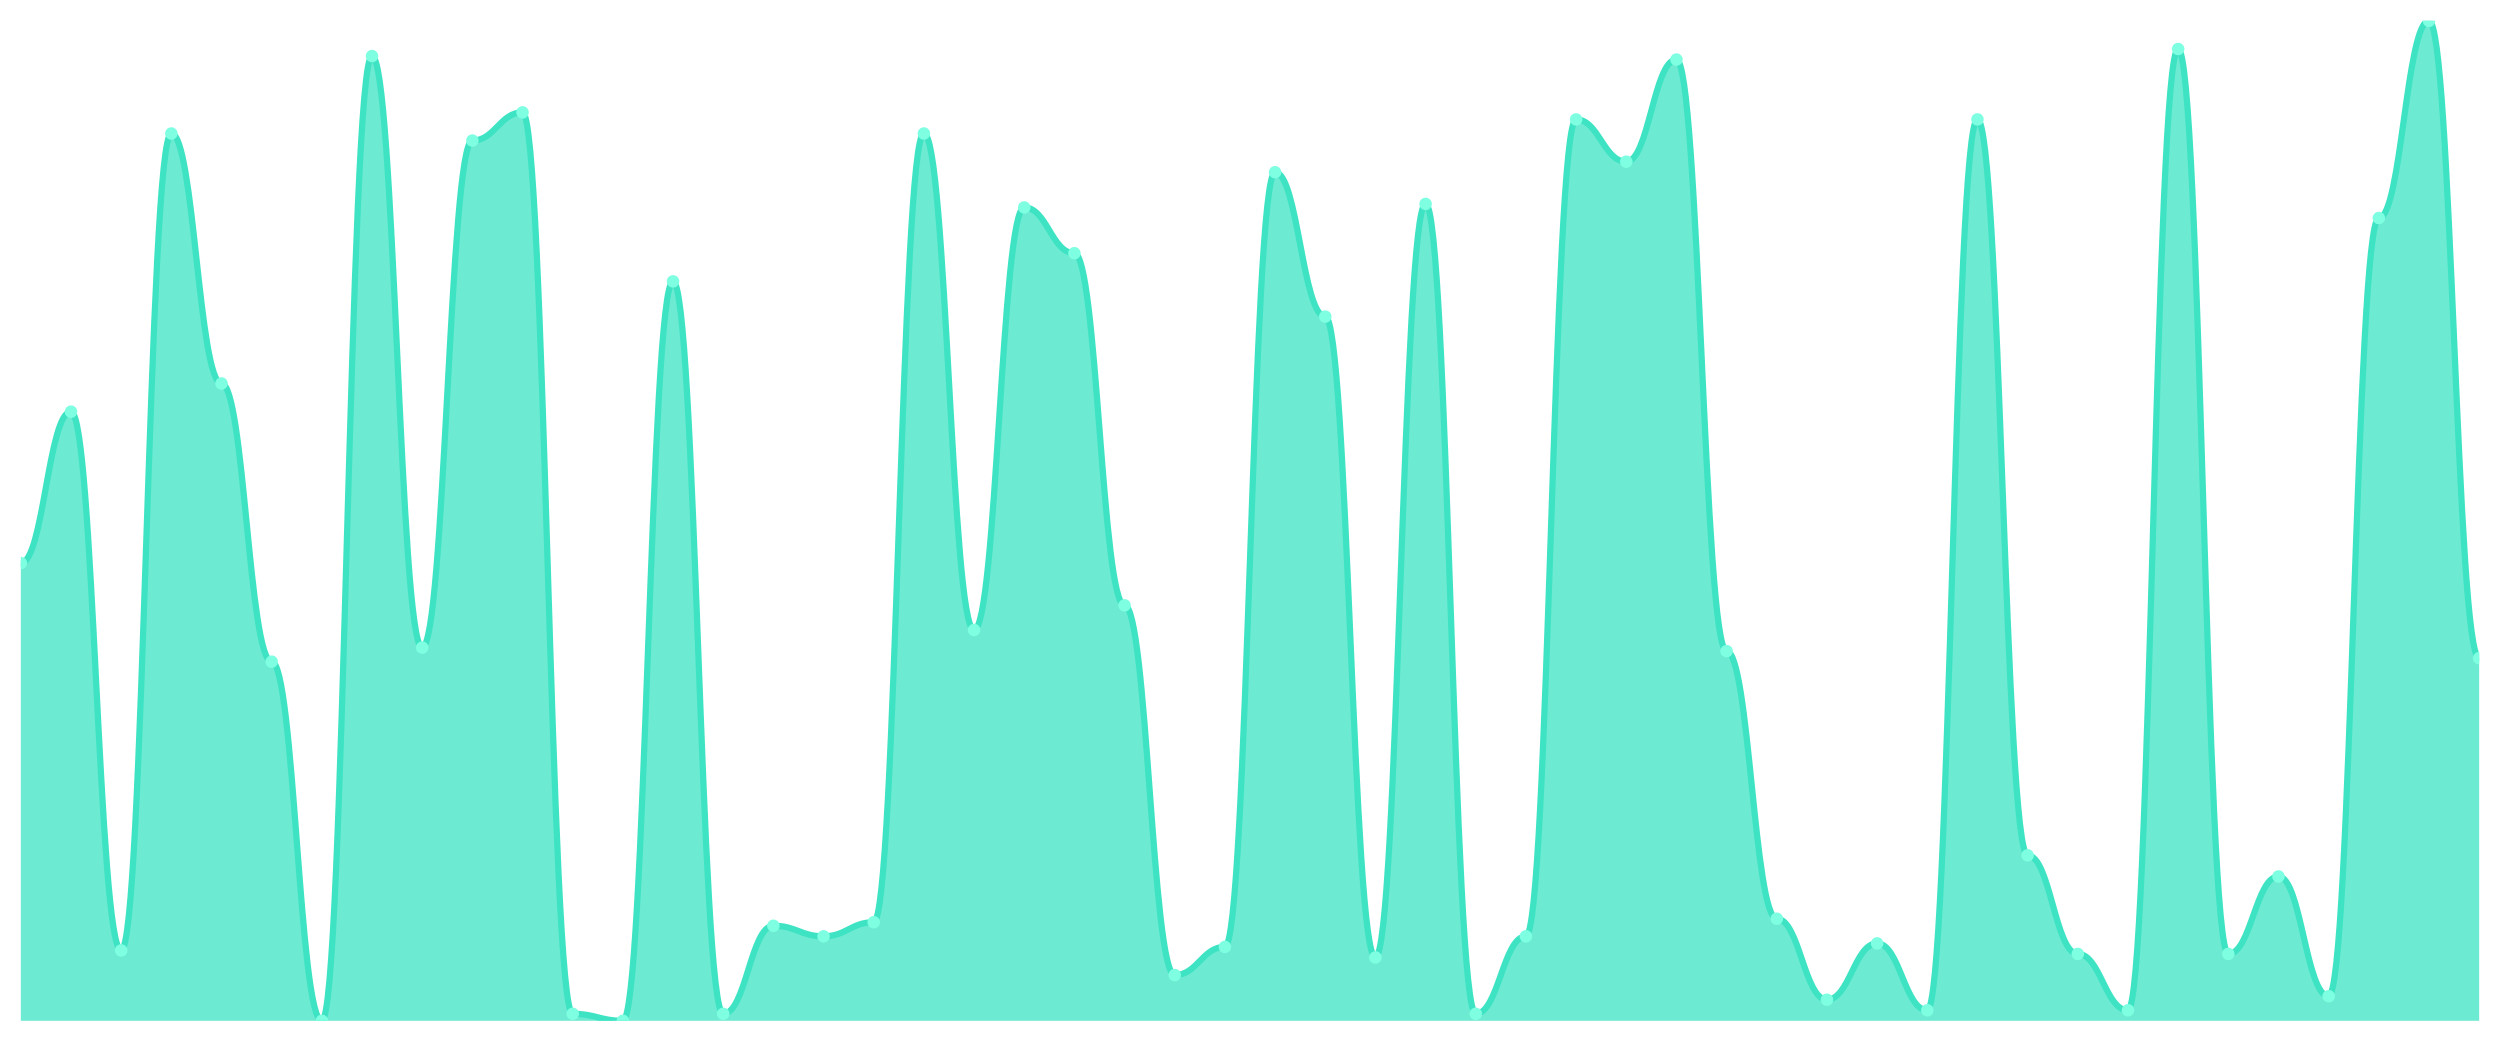
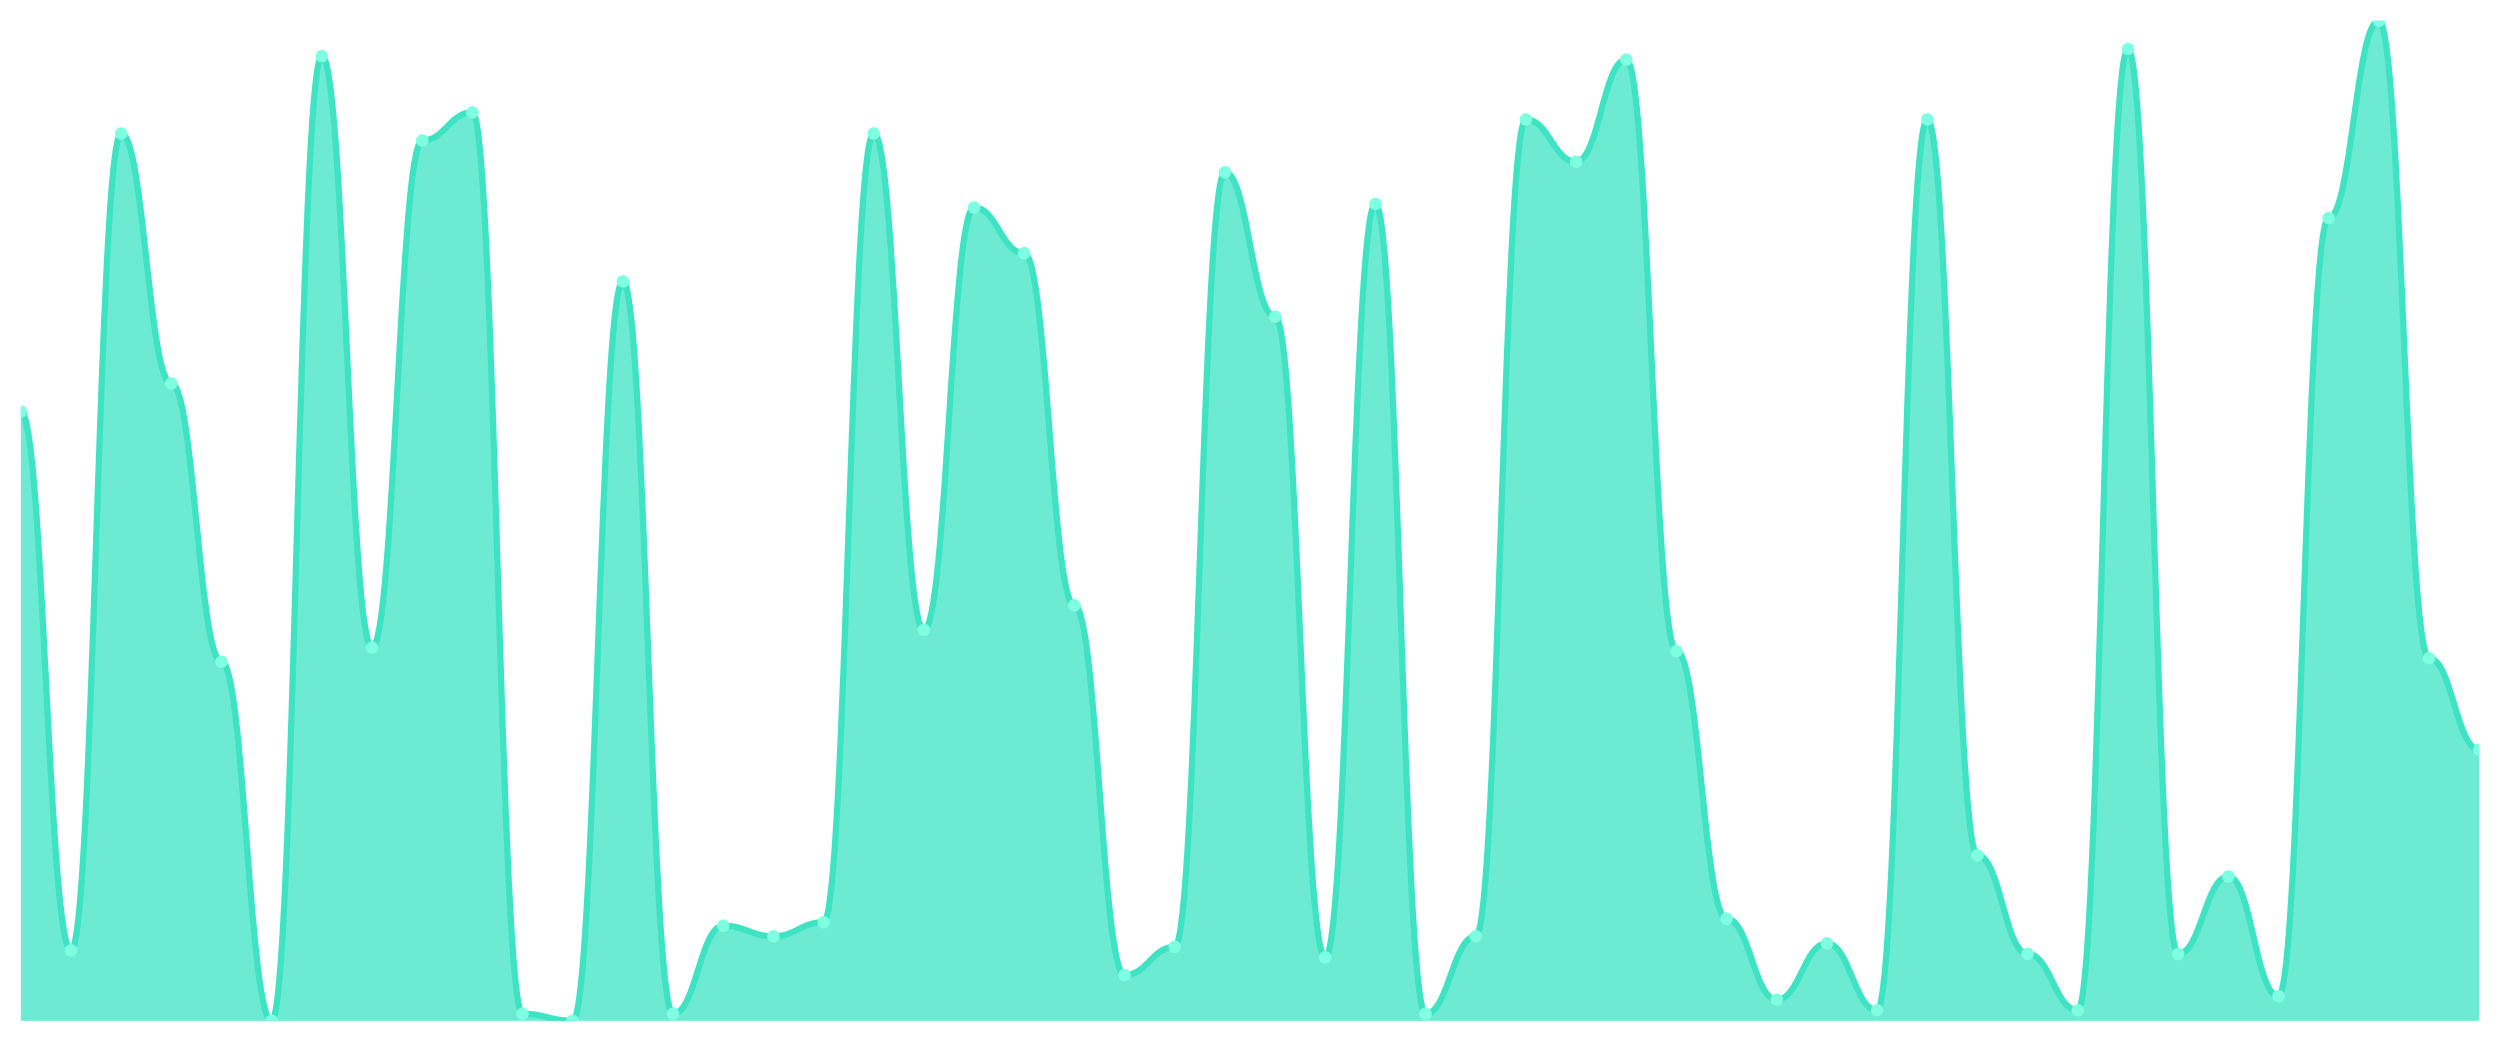
<svg xmlns="http://www.w3.org/2000/svg" viewBox="0 0 1200 500" width="1200" height="500">
  <defs>
    <clipPath id="c">
      <rect x="10" y="10" width="1180" height="480" />
    </clipPath>
  </defs>
  <rect width="1200" height="500" fill="none" />
  <g clip-path="url(#c)">
-     <path d="M 10,490 L 10,270.282 C 20.837,270.282 23.245,197.606 34.082,197.606 C 44.918,197.606 47.327,456.197 58.163,456.197 C 69,456.197 71.408,64.085 82.245,64.085 C 93.082,64.085 95.49,184.085 106.327,184.085 C 117.163,184.085 119.571,317.606 130.408,317.606 C 141.245,317.606 143.653,490 154.49,490 C 165.327,490 167.735,26.901 178.571,26.901 C 189.408,26.901 191.816,310.845 202.653,310.845 C 213.49,310.845 215.898,67.465 226.735,67.465 C 237.571,67.465 239.98,53.944 250.816,53.944 C 261.653,53.944 264.061,486.62 274.898,486.62 C 285.735,486.62 288.143,490 298.98,490 C 309.816,490 312.224,135.07 323.061,135.07 C 333.898,135.07 336.306,486.62 347.143,486.62 C 357.98,486.62 360.388,444.366 371.224,444.366 C 382.061,444.366 384.469,449.437 395.306,449.437 C 406.143,449.437 408.551,442.676 419.388,442.676 C 430.224,442.676 432.633,64.085 443.469,64.085 C 454.306,64.085 456.714,302.394 467.551,302.394 C 478.388,302.394 480.796,99.577 491.633,99.577 C 502.469,99.577 504.878,121.549 515.714,121.549 C 526.551,121.549 528.959,290.563 539.796,290.563 C 550.633,290.563 553.041,468.028 563.878,468.028 C 574.714,468.028 577.122,454.507 587.959,454.507 C 598.796,454.507 601.204,82.676 612.041,82.676 C 622.878,82.676 625.286,151.972 636.122,151.972 C 646.959,151.972 649.367,459.577 660.204,459.577 C 671.041,459.577 673.449,97.887 684.286,97.887 C 695.122,97.887 697.531,486.62 708.367,486.62 C 719.204,486.62 721.612,449.437 732.449,449.437 C 743.286,449.437 745.694,57.324 756.531,57.324 C 767.367,57.324 769.776,77.606 780.612,77.606 C 791.449,77.606 793.857,28.592 804.694,28.592 C 815.531,28.592 817.939,312.535 828.776,312.535 C 839.612,312.535 842.02,440.986 852.857,440.986 C 863.694,440.986 866.102,479.859 876.939,479.859 C 887.776,479.859 890.184,452.817 901.02,452.817 C 911.857,452.817 914.265,484.93 925.102,484.93 C 935.939,484.93 938.347,57.324 949.184,57.324 C 960.02,57.324 962.429,410.563 973.265,410.563 C 984.102,410.563 986.51,457.887 997.347,457.887 C 1008.184,457.887 1010.592,484.93 1021.429,484.93 C 1032.265,484.93 1034.673,23.521 1045.51,23.521 C 1056.347,23.521 1058.755,457.887 1069.592,457.887 C 1080.429,457.887 1082.837,420.704 1093.673,420.704 C 1104.51,420.704 1106.918,478.169 1117.755,478.169 C 1128.592,478.169 1131,104.648 1141.837,104.648 C 1152.673,104.648 1155.082,10 1165.918,10 C 1176.755,10 1179.163,315.915 1190,315.915 L 1190,490 Z" fill="rgba(61,227,195,0.75)" />
-     <path d="M 10,270.282 C 20.837,270.282 23.245,197.606 34.082,197.606 C 44.918,197.606 47.327,456.197 58.163,456.197 C 69,456.197 71.408,64.085 82.245,64.085 C 93.082,64.085 95.49,184.085 106.327,184.085 C 117.163,184.085 119.571,317.606 130.408,317.606 C 141.245,317.606 143.653,490 154.49,490 C 165.327,490 167.735,26.901 178.571,26.901 C 189.408,26.901 191.816,310.845 202.653,310.845 C 213.49,310.845 215.898,67.465 226.735,67.465 C 237.571,67.465 239.98,53.944 250.816,53.944 C 261.653,53.944 264.061,486.62 274.898,486.62 C 285.735,486.62 288.143,490 298.98,490 C 309.816,490 312.224,135.07 323.061,135.07 C 333.898,135.07 336.306,486.62 347.143,486.62 C 357.98,486.62 360.388,444.366 371.224,444.366 C 382.061,444.366 384.469,449.437 395.306,449.437 C 406.143,449.437 408.551,442.676 419.388,442.676 C 430.224,442.676 432.633,64.085 443.469,64.085 C 454.306,64.085 456.714,302.394 467.551,302.394 C 478.388,302.394 480.796,99.577 491.633,99.577 C 502.469,99.577 504.878,121.549 515.714,121.549 C 526.551,121.549 528.959,290.563 539.796,290.563 C 550.633,290.563 553.041,468.028 563.878,468.028 C 574.714,468.028 577.122,454.507 587.959,454.507 C 598.796,454.507 601.204,82.676 612.041,82.676 C 622.878,82.676 625.286,151.972 636.122,151.972 C 646.959,151.972 649.367,459.577 660.204,459.577 C 671.041,459.577 673.449,97.887 684.286,97.887 C 695.122,97.887 697.531,486.62 708.367,486.62 C 719.204,486.62 721.612,449.437 732.449,449.437 C 743.286,449.437 745.694,57.324 756.531,57.324 C 767.367,57.324 769.776,77.606 780.612,77.606 C 791.449,77.606 793.857,28.592 804.694,28.592 C 815.531,28.592 817.939,312.535 828.776,312.535 C 839.612,312.535 842.02,440.986 852.857,440.986 C 863.694,440.986 866.102,479.859 876.939,479.859 C 887.776,479.859 890.184,452.817 901.02,452.817 C 911.857,452.817 914.265,484.93 925.102,484.93 C 935.939,484.93 938.347,57.324 949.184,57.324 C 960.02,57.324 962.429,410.563 973.265,410.563 C 984.102,410.563 986.51,457.887 997.347,457.887 C 1008.184,457.887 1010.592,484.93 1021.429,484.93 C 1032.265,484.93 1034.673,23.521 1045.51,23.521 C 1056.347,23.521 1058.755,457.887 1069.592,457.887 C 1080.429,457.887 1082.837,420.704 1093.673,420.704 C 1104.51,420.704 1106.918,478.169 1117.755,478.169 C 1128.592,478.169 1131,104.648 1141.837,104.648 C 1152.673,104.648 1155.082,10 1165.918,10 C 1176.755,10 1179.163,315.915 1190,315.915" fill="none" stroke="#3de3c3" stroke-width="3" stroke-linecap="round" stroke-linejoin="round" />
-     <circle cx="10" cy="270.282" r="3" fill="#7fffe1" />
-     <circle cx="34.082" cy="197.606" r="3" fill="#7fffe1" />
-     <circle cx="58.163" cy="456.197" r="3" fill="#7fffe1" />
-     <circle cx="82.245" cy="64.085" r="3" fill="#7fffe1" />
-     <circle cx="106.327" cy="184.085" r="3" fill="#7fffe1" />
-     <circle cx="130.408" cy="317.606" r="3" fill="#7fffe1" />
-     <circle cx="154.49" cy="490" r="3" fill="#7fffe1" />
-     <circle cx="178.571" cy="26.901" r="3" fill="#7fffe1" />
-     <circle cx="202.653" cy="310.845" r="3" fill="#7fffe1" />
-     <circle cx="226.735" cy="67.465" r="3" fill="#7fffe1" />
-     <circle cx="250.816" cy="53.944" r="3" fill="#7fffe1" />
-     <circle cx="274.898" cy="486.62" r="3" fill="#7fffe1" />
-     <circle cx="298.98" cy="490" r="3" fill="#7fffe1" />
-     <circle cx="323.061" cy="135.07" r="3" fill="#7fffe1" />
-     <circle cx="347.143" cy="486.62" r="3" fill="#7fffe1" />
-     <circle cx="371.224" cy="444.366" r="3" fill="#7fffe1" />
-     <circle cx="395.306" cy="449.437" r="3" fill="#7fffe1" />
-     <circle cx="419.388" cy="442.676" r="3" fill="#7fffe1" />
-     <circle cx="443.469" cy="64.085" r="3" fill="#7fffe1" />
-     <circle cx="467.551" cy="302.394" r="3" fill="#7fffe1" />
-     <circle cx="491.633" cy="99.577" r="3" fill="#7fffe1" />
-     <circle cx="515.714" cy="121.549" r="3" fill="#7fffe1" />
-     <circle cx="539.796" cy="290.563" r="3" fill="#7fffe1" />
-     <circle cx="563.878" cy="468.028" r="3" fill="#7fffe1" />
-     <circle cx="587.959" cy="454.507" r="3" fill="#7fffe1" />
-     <circle cx="612.041" cy="82.676" r="3" fill="#7fffe1" />
-     <circle cx="636.122" cy="151.972" r="3" fill="#7fffe1" />
-     <circle cx="660.204" cy="459.577" r="3" fill="#7fffe1" />
-     <circle cx="684.286" cy="97.887" r="3" fill="#7fffe1" />
-     <circle cx="708.367" cy="486.62" r="3" fill="#7fffe1" />
-     <circle cx="732.449" cy="449.437" r="3" fill="#7fffe1" />
-     <circle cx="756.531" cy="57.324" r="3" fill="#7fffe1" />
-     <circle cx="780.612" cy="77.606" r="3" fill="#7fffe1" />
-     <circle cx="804.694" cy="28.592" r="3" fill="#7fffe1" />
-     <circle cx="828.776" cy="312.535" r="3" fill="#7fffe1" />
-     <circle cx="852.857" cy="440.986" r="3" fill="#7fffe1" />
-     <circle cx="876.939" cy="479.859" r="3" fill="#7fffe1" />
-     <circle cx="901.02" cy="452.817" r="3" fill="#7fffe1" />
-     <circle cx="925.102" cy="484.93" r="3" fill="#7fffe1" />
-     <circle cx="949.184" cy="57.324" r="3" fill="#7fffe1" />
-     <circle cx="973.265" cy="410.563" r="3" fill="#7fffe1" />
-     <circle cx="997.347" cy="457.887" r="3" fill="#7fffe1" />
-     <circle cx="1021.429" cy="484.93" r="3" fill="#7fffe1" />
-     <circle cx="1045.51" cy="23.521" r="3" fill="#7fffe1" />
-     <circle cx="1069.592" cy="457.887" r="3" fill="#7fffe1" />
-     <circle cx="1093.673" cy="420.704" r="3" fill="#7fffe1" />
-     <circle cx="1117.755" cy="478.169" r="3" fill="#7fffe1" />
-     <circle cx="1141.837" cy="104.648" r="3" fill="#7fffe1" />
-     <circle cx="1165.918" cy="10" r="3" fill="#7fffe1" />
-     <circle cx="1190" cy="315.915" r="3" fill="#7fffe1" />
+     <path d="M 10,490 L 10,197.606 C 20.837,197.606 23.245,456.197 34.082,456.197 C 44.918,456.197 47.327,64.085 58.163,64.085 C 69,64.085 71.408,184.085 82.245,184.085 C 93.082,184.085 95.49,317.606 106.327,317.606 C 117.163,317.606 119.571,490 130.408,490 C 141.245,490 143.653,26.901 154.49,26.901 C 165.327,26.901 167.735,310.845 178.571,310.845 C 189.408,310.845 191.816,67.465 202.653,67.465 C 213.49,67.465 215.898,53.944 226.735,53.944 C 237.571,53.944 239.98,486.62 250.816,486.62 C 261.653,486.62 264.061,490 274.898,490 C 285.735,490 288.143,135.07 298.98,135.07 C 309.816,135.07 312.224,486.62 323.061,486.62 C 333.898,486.62 336.306,444.366 347.143,444.366 C 357.98,444.366 360.388,449.437 371.224,449.437 C 382.061,449.437 384.469,442.676 395.306,442.676 C 406.143,442.676 408.551,64.085 419.388,64.085 C 430.224,64.085 432.633,302.394 443.469,302.394 C 454.306,302.394 456.714,99.577 467.551,99.577 C 478.388,99.577 480.796,121.549 491.633,121.549 C 502.469,121.549 504.878,290.563 515.714,290.563 C 526.551,290.563 528.959,468.028 539.796,468.028 C 550.633,468.028 553.041,454.507 563.878,454.507 C 574.714,454.507 577.122,82.676 587.959,82.676 C 598.796,82.676 601.204,151.972 612.041,151.972 C 622.878,151.972 625.286,459.577 636.122,459.577 C 646.959,459.577 649.367,97.887 660.204,97.887 C 671.041,97.887 673.449,486.62 684.286,486.62 C 695.122,486.62 697.531,449.437 708.367,449.437 C 719.204,449.437 721.612,57.324 732.449,57.324 C 743.286,57.324 745.694,77.606 756.531,77.606 C 767.367,77.606 769.776,28.592 780.612,28.592 C 791.449,28.592 793.857,312.535 804.694,312.535 C 815.531,312.535 817.939,440.986 828.776,440.986 C 839.612,440.986 842.02,479.859 852.857,479.859 C 863.694,479.859 866.102,452.817 876.939,452.817 C 887.776,452.817 890.184,484.93 901.02,484.93 C 911.857,484.93 914.265,57.324 925.102,57.324 C 935.939,57.324 938.347,410.563 949.184,410.563 C 960.02,410.563 962.429,457.887 973.265,457.887 C 984.102,457.887 986.51,484.93 997.347,484.93 C 1008.184,484.93 1010.592,23.521 1021.429,23.521 C 1032.265,23.521 1034.673,457.887 1045.51,457.887 C 1056.347,457.887 1058.755,420.704 1069.592,420.704 C 1080.429,420.704 1082.837,478.169 1093.673,478.169 C 1104.51,478.169 1106.918,104.648 1117.755,104.648 C 1128.592,104.648 1131,10 1141.837,10 C 1152.673,10 1155.082,315.915 1165.918,315.915 C 1176.755,315.915 1179.163,359.859 1190,359.859 L 1190,490 Z" fill="rgba(61,227,195,0.75)" />
+     <path d="M 10,197.606 C 20.837,197.606 23.245,456.197 34.082,456.197 C 44.918,456.197 47.327,64.085 58.163,64.085 C 69,64.085 71.408,184.085 82.245,184.085 C 93.082,184.085 95.49,317.606 106.327,317.606 C 117.163,317.606 119.571,490 130.408,490 C 141.245,490 143.653,26.901 154.49,26.901 C 165.327,26.901 167.735,310.845 178.571,310.845 C 189.408,310.845 191.816,67.465 202.653,67.465 C 213.49,67.465 215.898,53.944 226.735,53.944 C 237.571,53.944 239.98,486.62 250.816,486.62 C 261.653,486.62 264.061,490 274.898,490 C 285.735,490 288.143,135.07 298.98,135.07 C 309.816,135.07 312.224,486.62 323.061,486.62 C 333.898,486.62 336.306,444.366 347.143,444.366 C 357.98,444.366 360.388,449.437 371.224,449.437 C 382.061,449.437 384.469,442.676 395.306,442.676 C 406.143,442.676 408.551,64.085 419.388,64.085 C 430.224,64.085 432.633,302.394 443.469,302.394 C 454.306,302.394 456.714,99.577 467.551,99.577 C 478.388,99.577 480.796,121.549 491.633,121.549 C 502.469,121.549 504.878,290.563 515.714,290.563 C 526.551,290.563 528.959,468.028 539.796,468.028 C 550.633,468.028 553.041,454.507 563.878,454.507 C 574.714,454.507 577.122,82.676 587.959,82.676 C 598.796,82.676 601.204,151.972 612.041,151.972 C 622.878,151.972 625.286,459.577 636.122,459.577 C 646.959,459.577 649.367,97.887 660.204,97.887 C 671.041,97.887 673.449,486.62 684.286,486.62 C 695.122,486.62 697.531,449.437 708.367,449.437 C 719.204,449.437 721.612,57.324 732.449,57.324 C 743.286,57.324 745.694,77.606 756.531,77.606 C 767.367,77.606 769.776,28.592 780.612,28.592 C 791.449,28.592 793.857,312.535 804.694,312.535 C 815.531,312.535 817.939,440.986 828.776,440.986 C 839.612,440.986 842.02,479.859 852.857,479.859 C 863.694,479.859 866.102,452.817 876.939,452.817 C 887.776,452.817 890.184,484.93 901.02,484.93 C 911.857,484.93 914.265,57.324 925.102,57.324 C 935.939,57.324 938.347,410.563 949.184,410.563 C 960.02,410.563 962.429,457.887 973.265,457.887 C 984.102,457.887 986.51,484.93 997.347,484.93 C 1008.184,484.93 1010.592,23.521 1021.429,23.521 C 1032.265,23.521 1034.673,457.887 1045.51,457.887 C 1056.347,457.887 1058.755,420.704 1069.592,420.704 C 1080.429,420.704 1082.837,478.169 1093.673,478.169 C 1104.51,478.169 1106.918,104.648 1117.755,104.648 C 1128.592,104.648 1131,10 1141.837,10 C 1152.673,10 1155.082,315.915 1165.918,315.915 C 1176.755,315.915 1179.163,359.859 1190,359.859" fill="none" stroke="#3de3c3" stroke-width="3" stroke-linecap="round" stroke-linejoin="round" />
+     <circle cx="10" cy="197.606" r="3" fill="#7fffe1" />
+     <circle cx="34.082" cy="456.197" r="3" fill="#7fffe1" />
+     <circle cx="58.163" cy="64.085" r="3" fill="#7fffe1" />
+     <circle cx="82.245" cy="184.085" r="3" fill="#7fffe1" />
+     <circle cx="106.327" cy="317.606" r="3" fill="#7fffe1" />
+     <circle cx="130.408" cy="490" r="3" fill="#7fffe1" />
+     <circle cx="154.49" cy="26.901" r="3" fill="#7fffe1" />
+     <circle cx="178.571" cy="310.845" r="3" fill="#7fffe1" />
+     <circle cx="202.653" cy="67.465" r="3" fill="#7fffe1" />
+     <circle cx="226.735" cy="53.944" r="3" fill="#7fffe1" />
+     <circle cx="250.816" cy="486.62" r="3" fill="#7fffe1" />
+     <circle cx="274.898" cy="490" r="3" fill="#7fffe1" />
+     <circle cx="298.98" cy="135.07" r="3" fill="#7fffe1" />
+     <circle cx="323.061" cy="486.62" r="3" fill="#7fffe1" />
+     <circle cx="347.143" cy="444.366" r="3" fill="#7fffe1" />
+     <circle cx="371.224" cy="449.437" r="3" fill="#7fffe1" />
+     <circle cx="395.306" cy="442.676" r="3" fill="#7fffe1" />
+     <circle cx="419.388" cy="64.085" r="3" fill="#7fffe1" />
+     <circle cx="443.469" cy="302.394" r="3" fill="#7fffe1" />
+     <circle cx="467.551" cy="99.577" r="3" fill="#7fffe1" />
+     <circle cx="491.633" cy="121.549" r="3" fill="#7fffe1" />
+     <circle cx="515.714" cy="290.563" r="3" fill="#7fffe1" />
+     <circle cx="539.796" cy="468.028" r="3" fill="#7fffe1" />
+     <circle cx="563.878" cy="454.507" r="3" fill="#7fffe1" />
+     <circle cx="587.959" cy="82.676" r="3" fill="#7fffe1" />
+     <circle cx="612.041" cy="151.972" r="3" fill="#7fffe1" />
+     <circle cx="636.122" cy="459.577" r="3" fill="#7fffe1" />
+     <circle cx="660.204" cy="97.887" r="3" fill="#7fffe1" />
+     <circle cx="684.286" cy="486.62" r="3" fill="#7fffe1" />
+     <circle cx="708.367" cy="449.437" r="3" fill="#7fffe1" />
+     <circle cx="732.449" cy="57.324" r="3" fill="#7fffe1" />
+     <circle cx="756.531" cy="77.606" r="3" fill="#7fffe1" />
+     <circle cx="780.612" cy="28.592" r="3" fill="#7fffe1" />
+     <circle cx="804.694" cy="312.535" r="3" fill="#7fffe1" />
+     <circle cx="828.776" cy="440.986" r="3" fill="#7fffe1" />
+     <circle cx="852.857" cy="479.859" r="3" fill="#7fffe1" />
+     <circle cx="876.939" cy="452.817" r="3" fill="#7fffe1" />
+     <circle cx="901.02" cy="484.93" r="3" fill="#7fffe1" />
+     <circle cx="925.102" cy="57.324" r="3" fill="#7fffe1" />
+     <circle cx="949.184" cy="410.563" r="3" fill="#7fffe1" />
+     <circle cx="973.265" cy="457.887" r="3" fill="#7fffe1" />
+     <circle cx="997.347" cy="484.93" r="3" fill="#7fffe1" />
+     <circle cx="1021.429" cy="23.521" r="3" fill="#7fffe1" />
+     <circle cx="1045.51" cy="457.887" r="3" fill="#7fffe1" />
+     <circle cx="1069.592" cy="420.704" r="3" fill="#7fffe1" />
+     <circle cx="1093.673" cy="478.169" r="3" fill="#7fffe1" />
+     <circle cx="1117.755" cy="104.648" r="3" fill="#7fffe1" />
+     <circle cx="1141.837" cy="10" r="3" fill="#7fffe1" />
+     <circle cx="1165.918" cy="315.915" r="3" fill="#7fffe1" />
+     <circle cx="1190" cy="359.859" r="3" fill="#7fffe1" />
  </g>
</svg>
